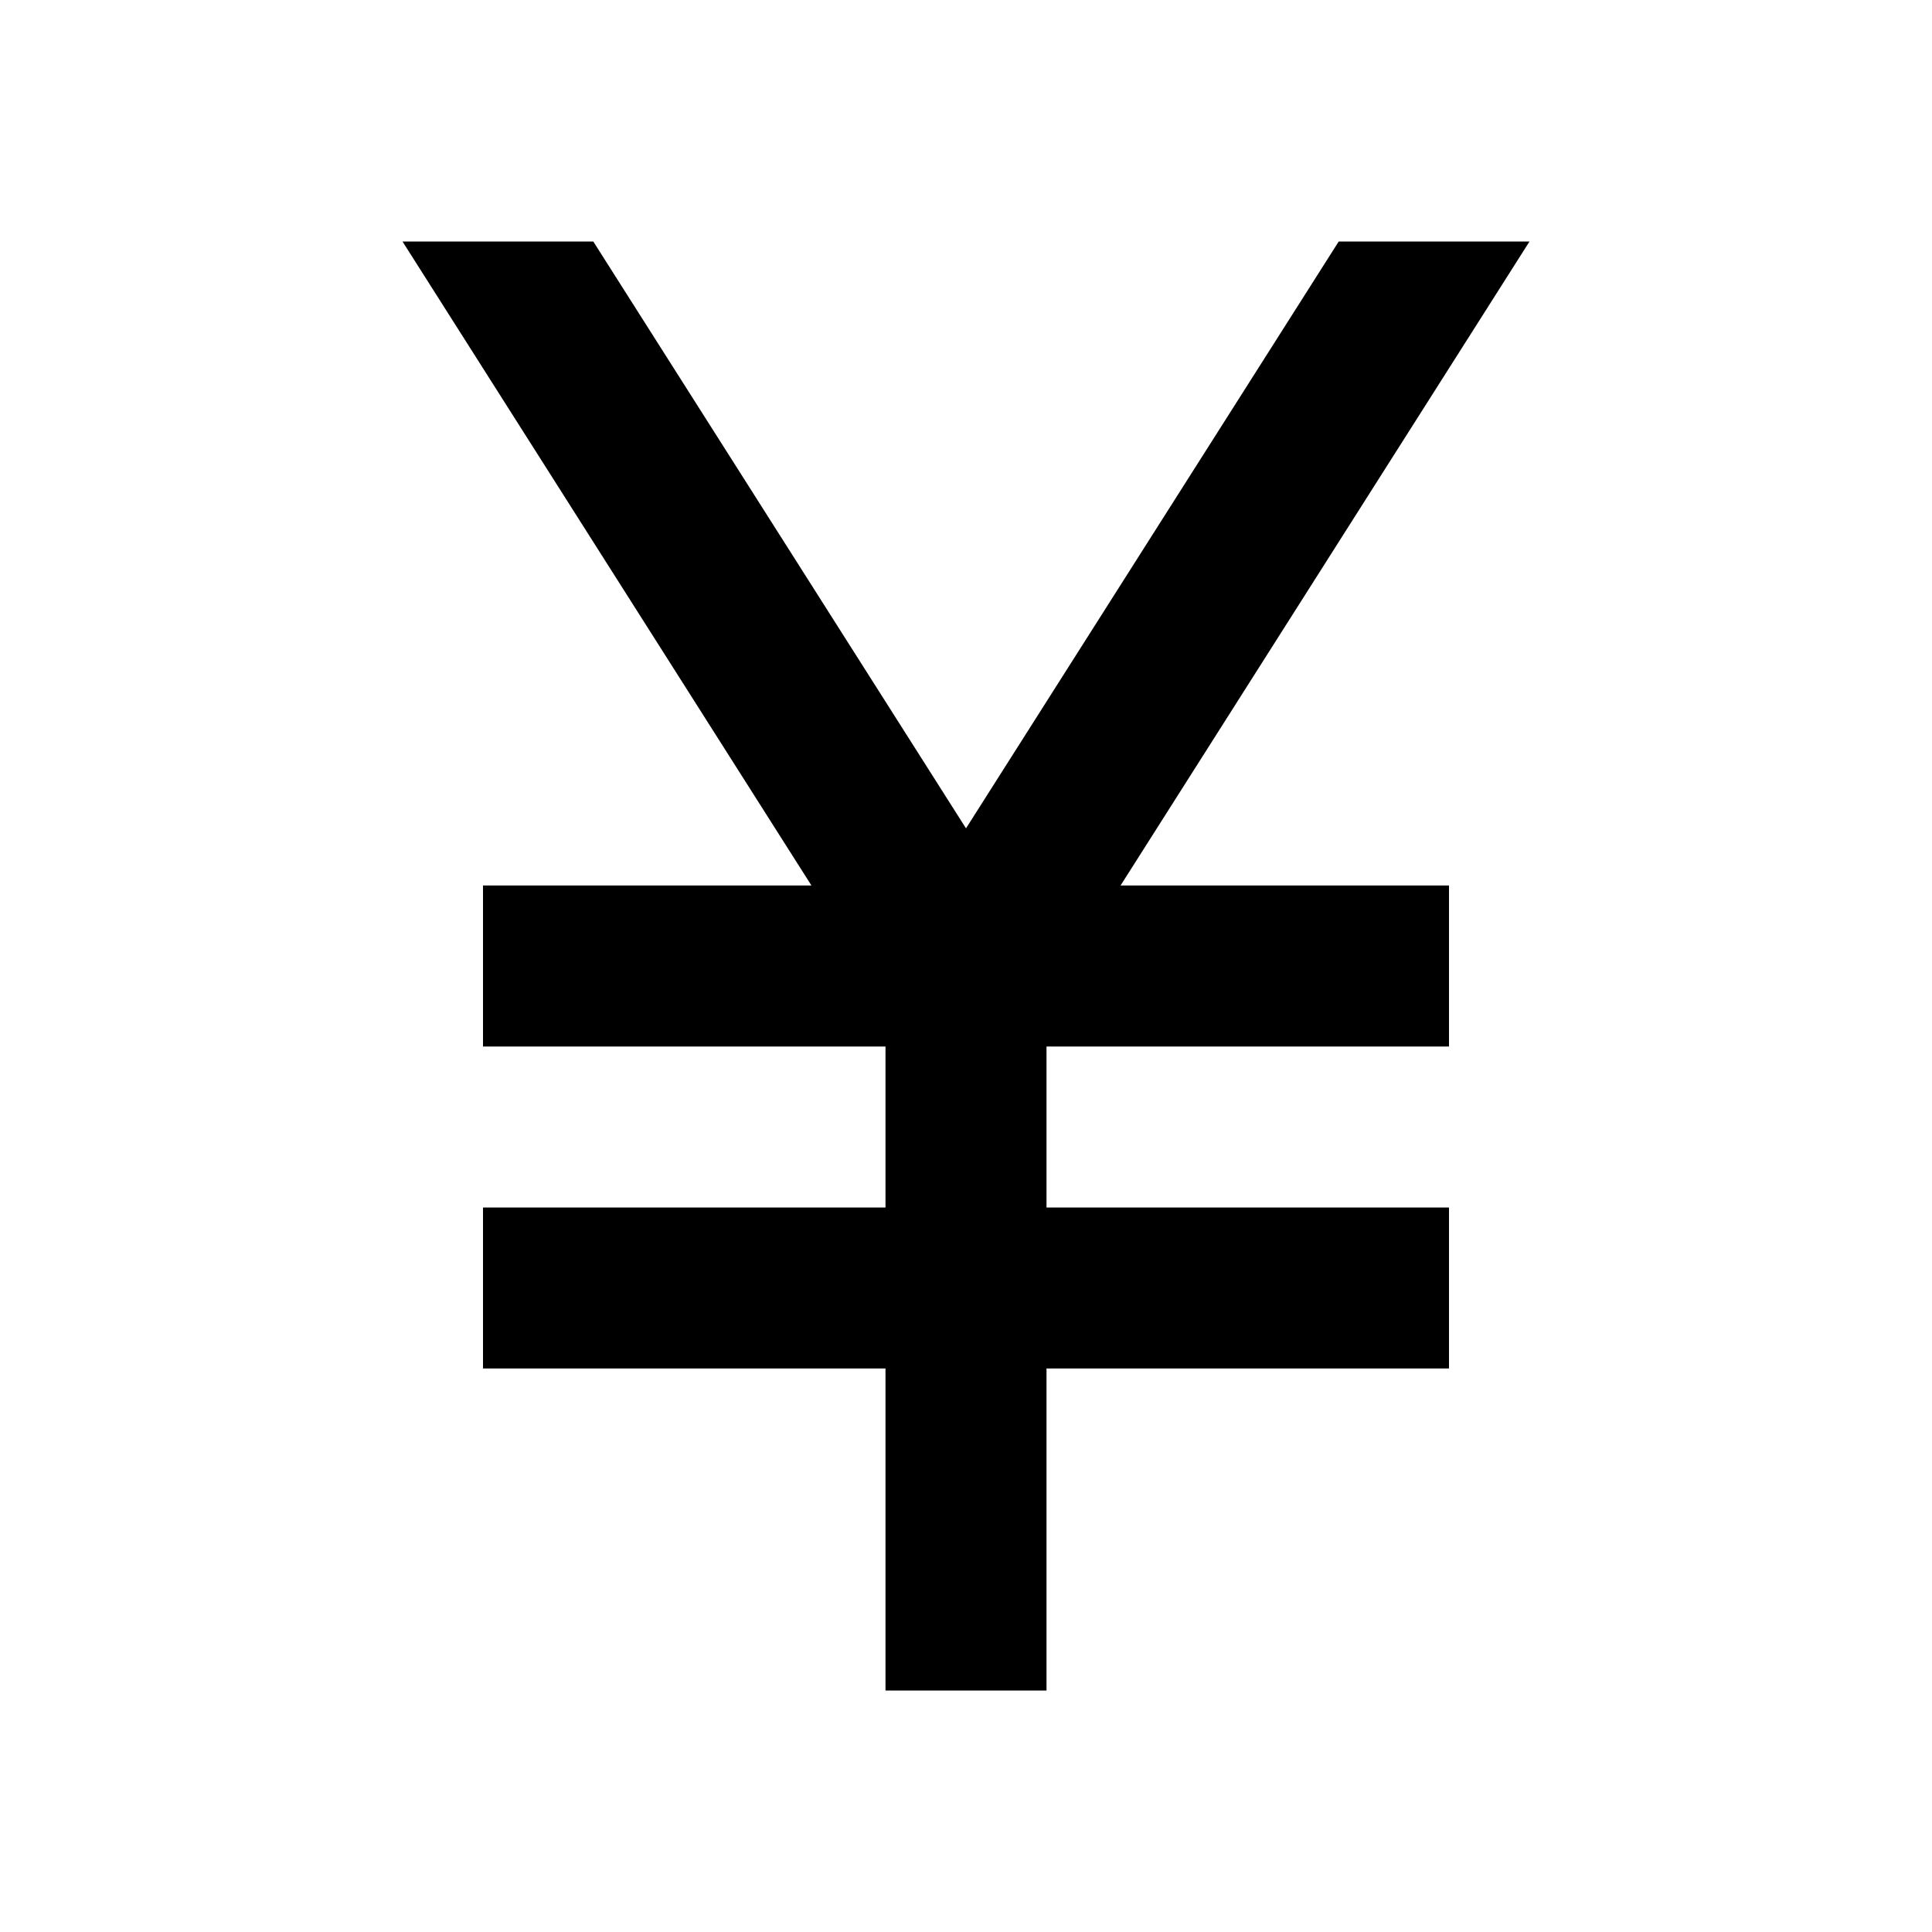
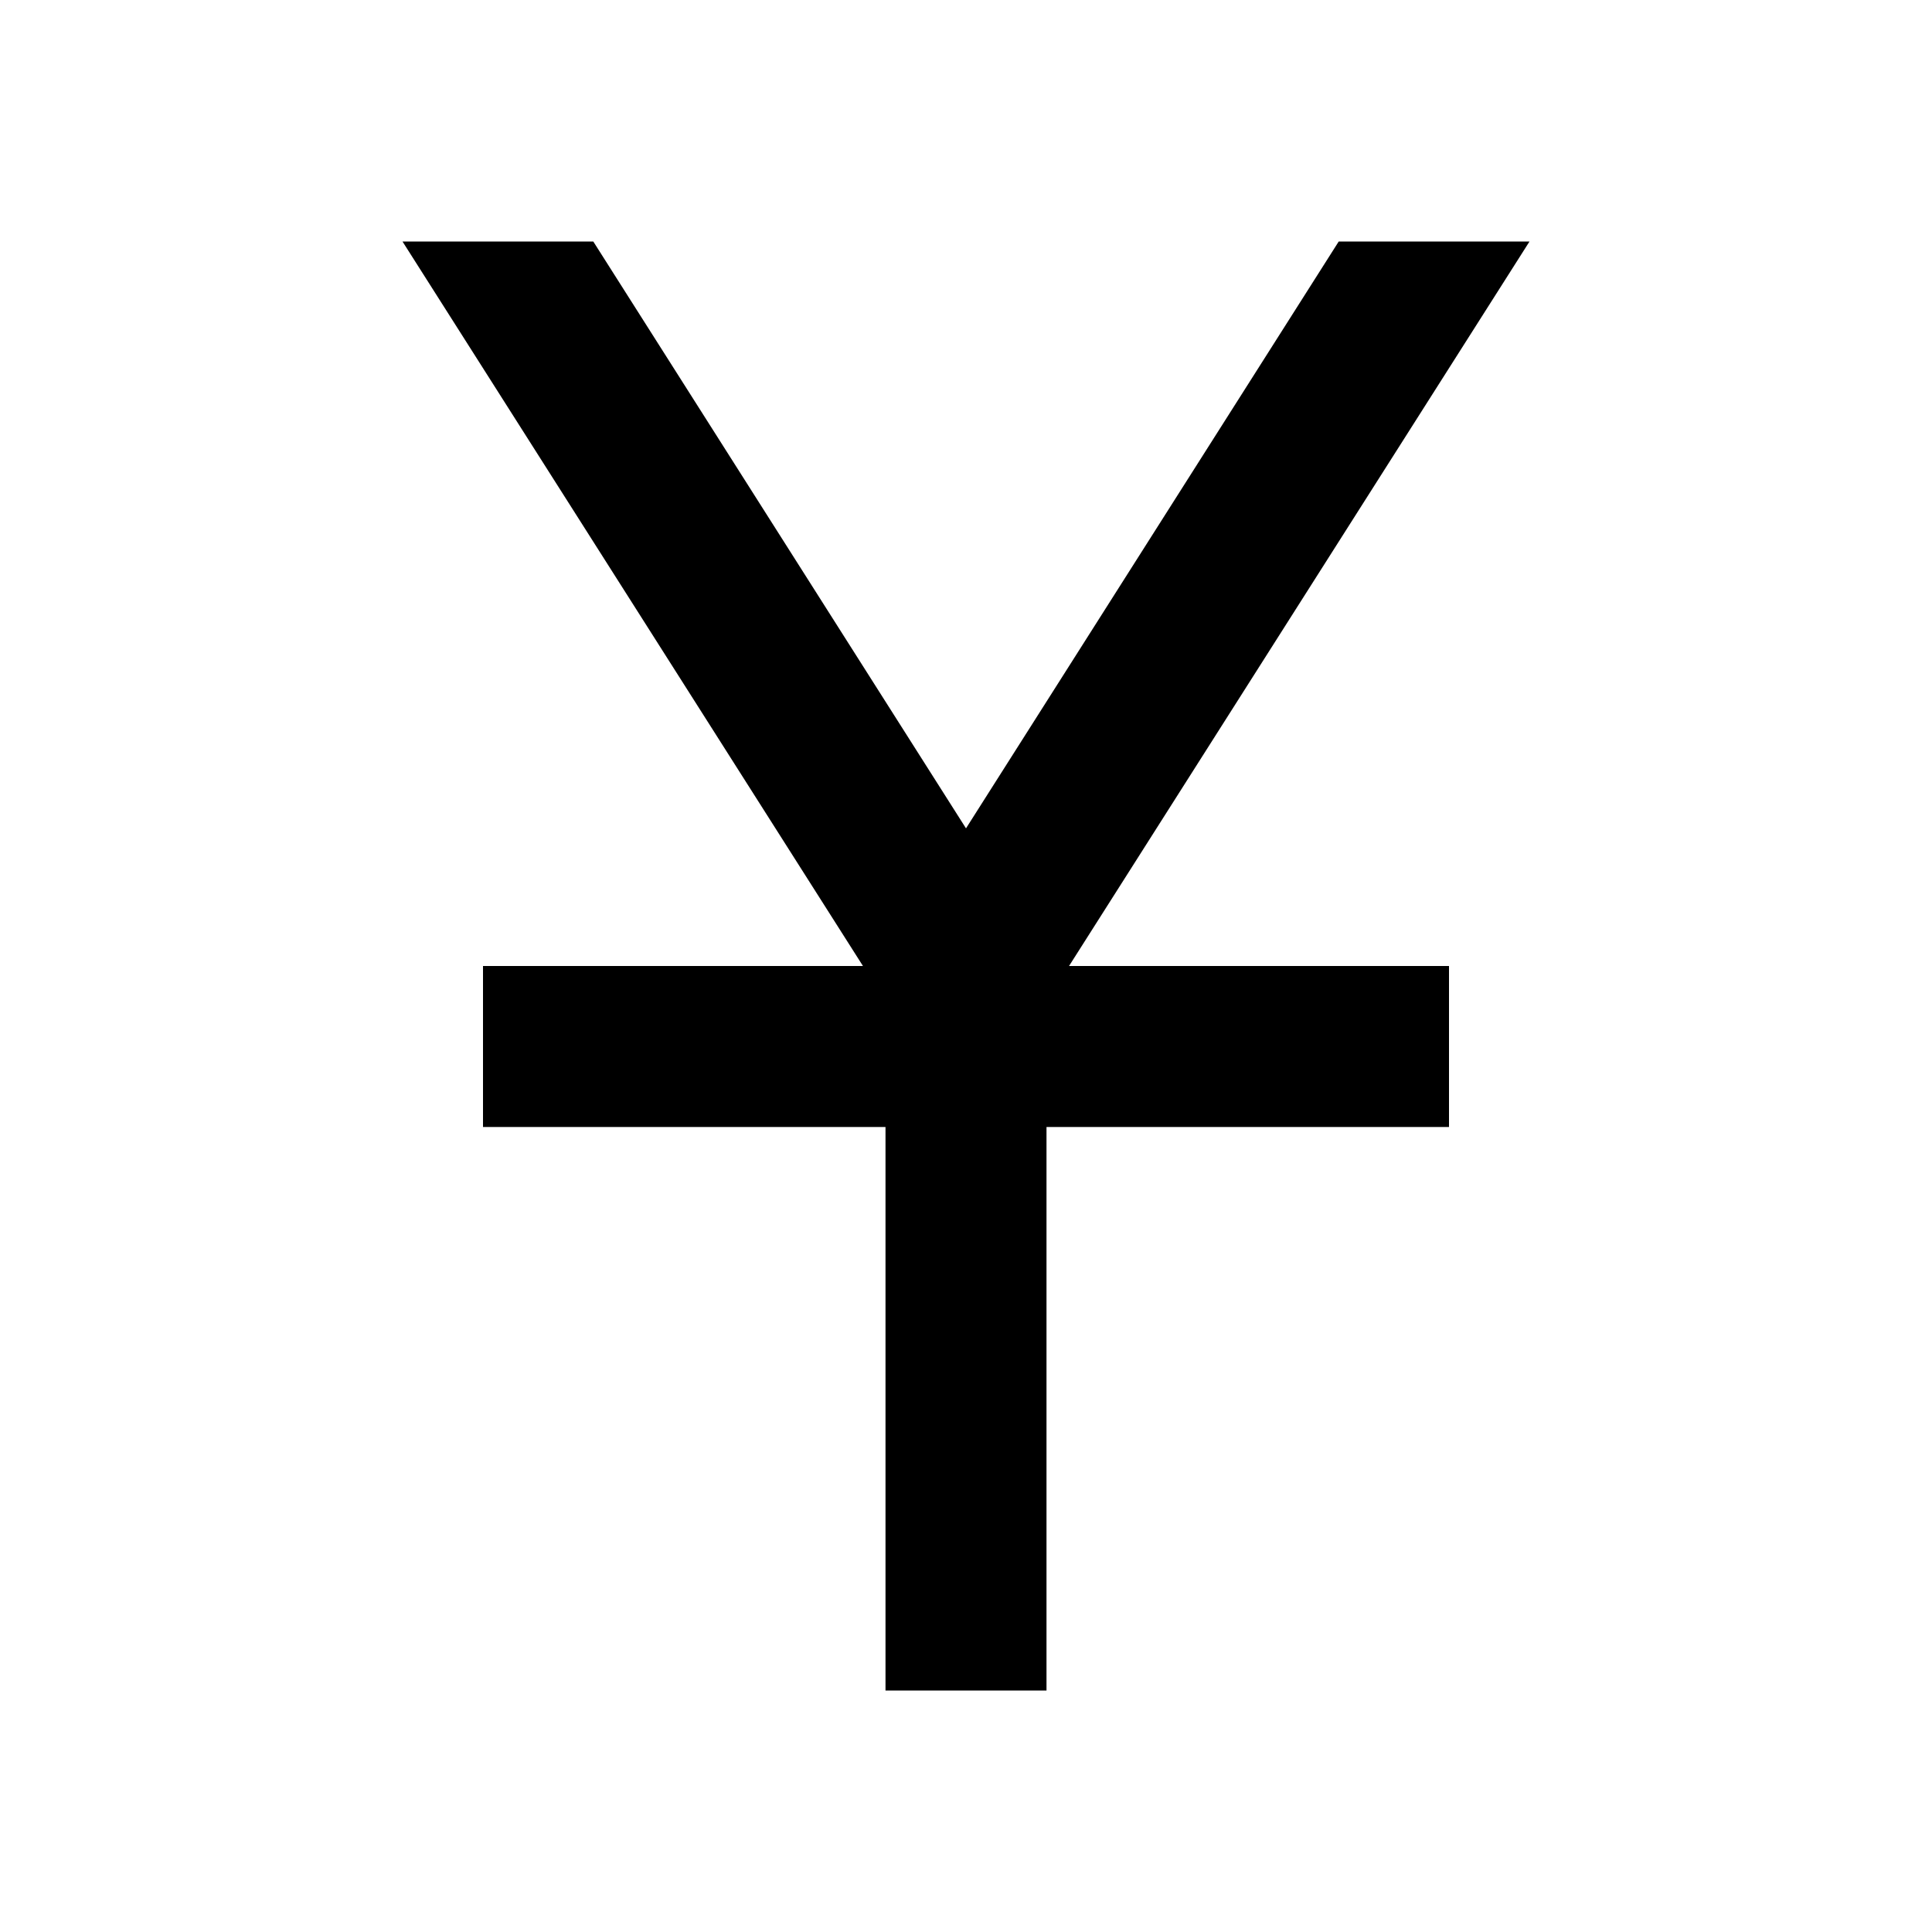
<svg xmlns="http://www.w3.org/2000/svg" version="1.1" id="mdi-currency-cny" width="24" height="24" viewBox="0 0 24 24">
-   <path d="M13.92 11H18V13H13V15H18V17H13V21H11V17H6V15H11V13H6V11H10.08L5 3H7.37L12 10.29L16.63 3H19L13.92 11Z" />
+   <path d="M13.28 12H18V14H13V21H11V14H6V12H10.72L5 3H7.37L12 10.29L16.63 3H19L13.28 12Z" />
</svg>
